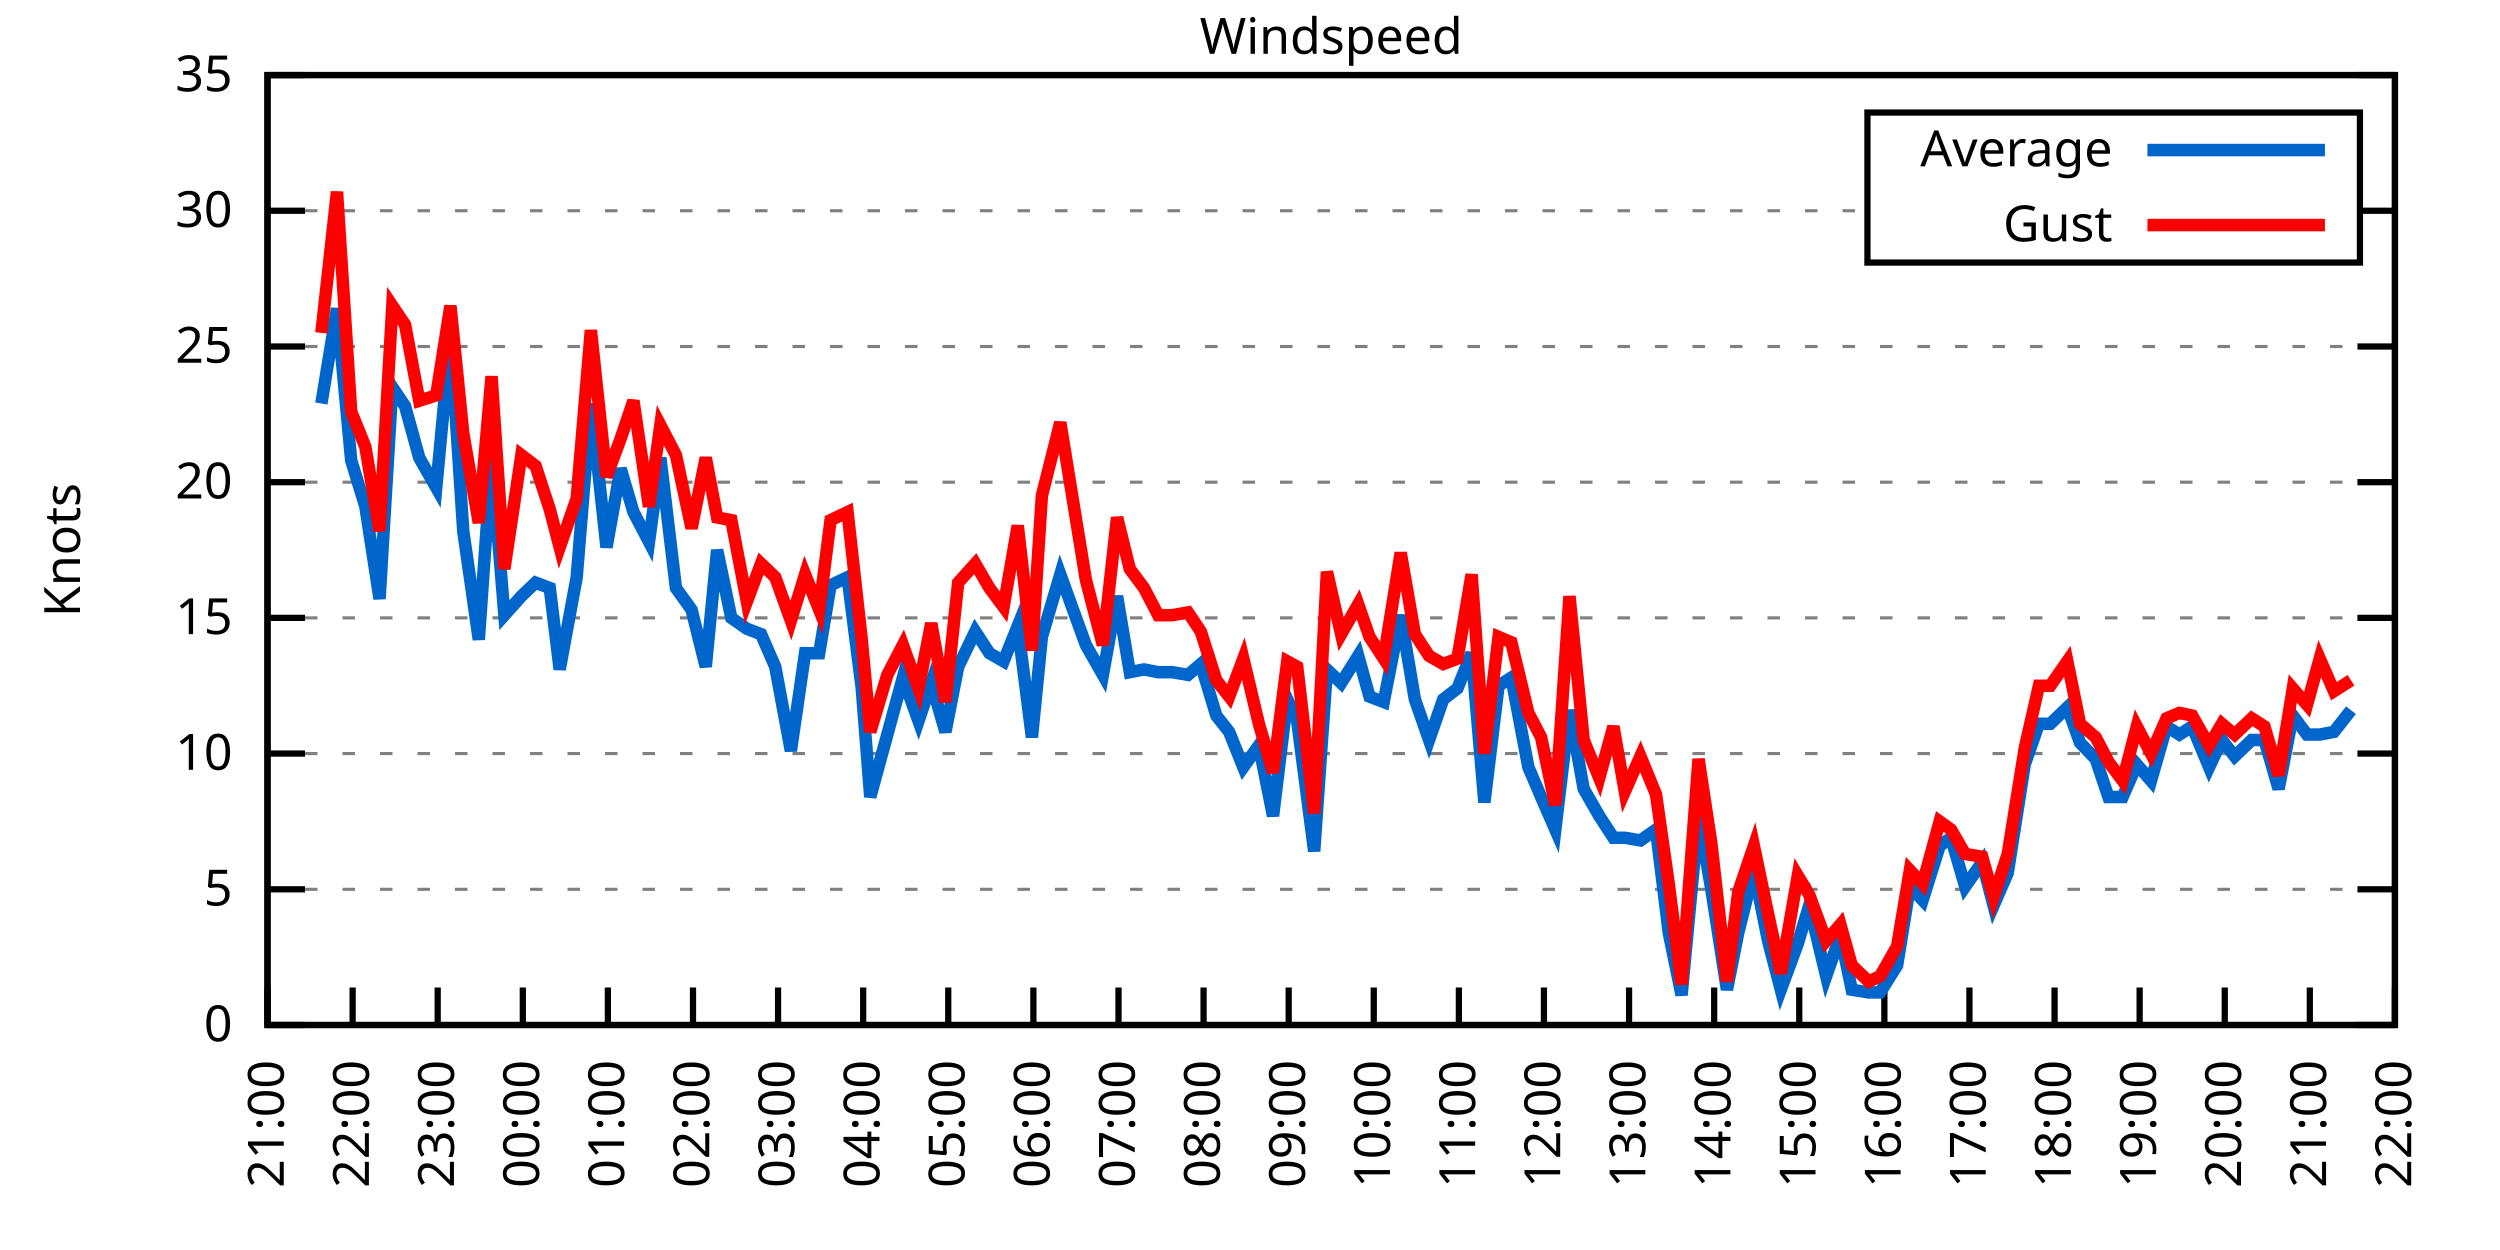
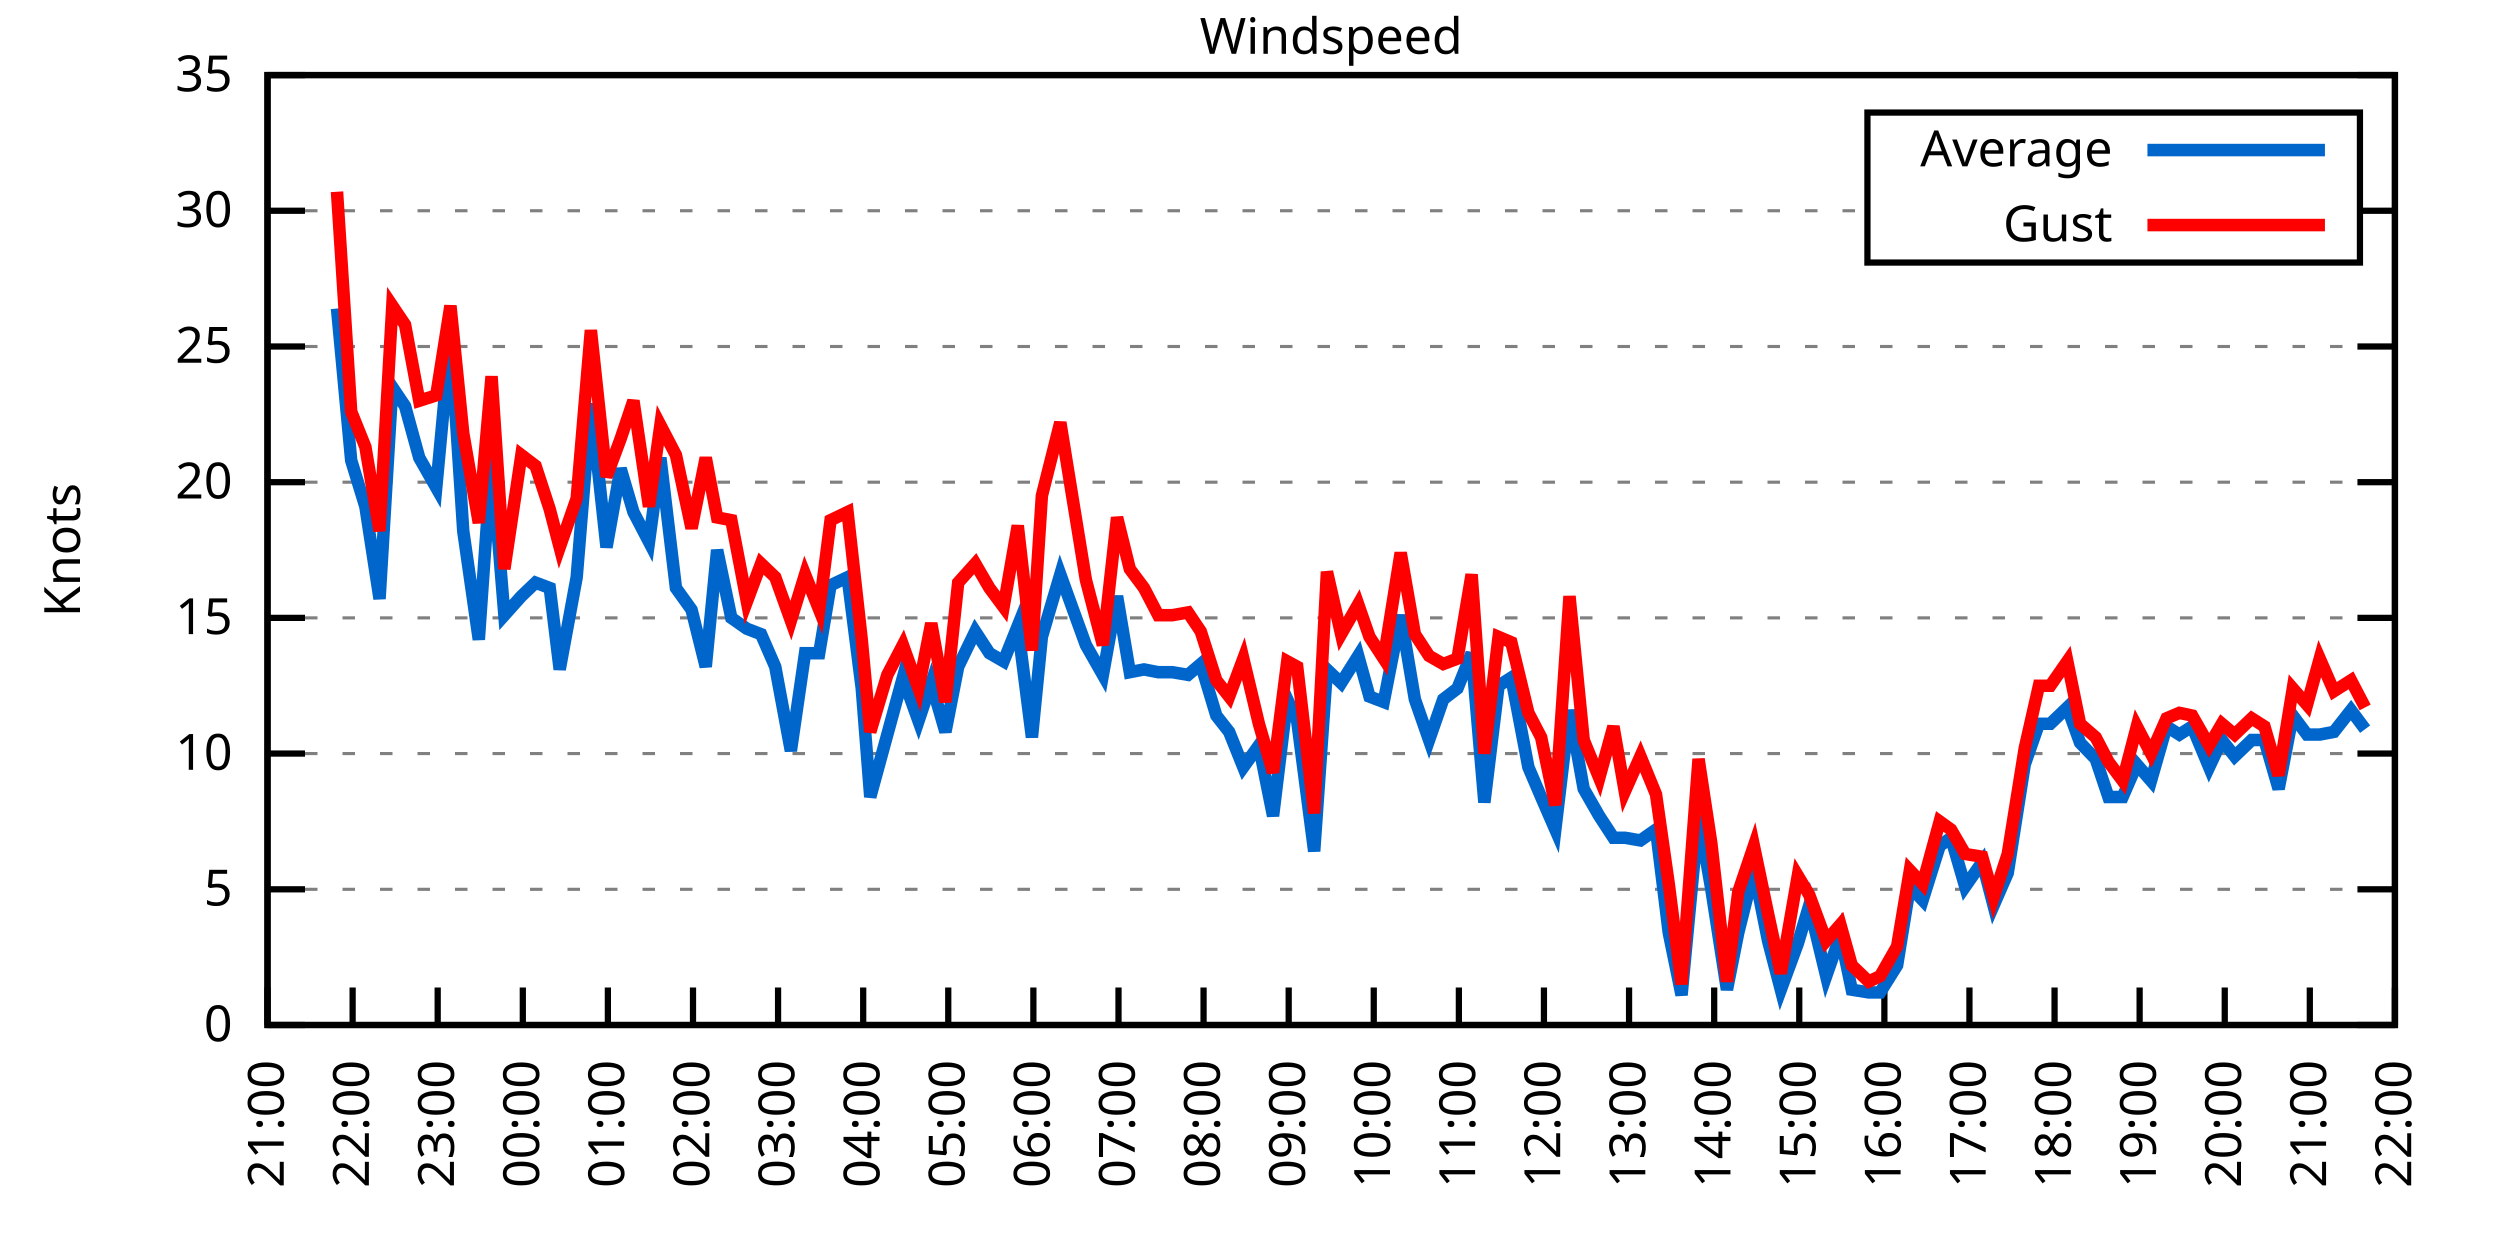
<svg xmlns="http://www.w3.org/2000/svg" xmlns:xlink="http://www.w3.org/1999/xlink" width="400" height="200" viewBox="0 0 400 200">
  <g id="gnuplot_canvas">
    <rect x="0" y="0" width="400" height="200" fill="none" />
    <defs>
      <circle id="gpDot" r="0.5" stroke-width="0.5" stroke="currentColor" />
      <path id="gpPt0" stroke-width="0.333" stroke="currentColor" d="M-1,0 h2 M0,-1 v2" />
      <path id="gpPt1" stroke-width="0.333" stroke="currentColor" d="M-1,-1 L1,1 M1,-1 L-1,1" />
      <path id="gpPt2" stroke-width="0.333" stroke="currentColor" d="M-1,0 L1,0 M0,-1 L0,1 M-1,-1 L1,1 M-1,1 L1,-1" />
      <rect id="gpPt3" stroke-width="0.333" stroke="currentColor" x="-1" y="-1" width="2" height="2" />
      <rect id="gpPt4" stroke-width="0.333" stroke="currentColor" fill="currentColor" x="-1" y="-1" width="2" height="2" />
      <circle id="gpPt5" stroke-width="0.333" stroke="currentColor" cx="0" cy="0" r="1" />
      <use xlink:href="#gpPt5" id="gpPt6" fill="currentColor" stroke="none" />
      <path id="gpPt7" stroke-width="0.333" stroke="currentColor" d="M0,-1.33 L-1.33,0.67 L1.33,0.67 z" />
      <use xlink:href="#gpPt7" id="gpPt8" fill="currentColor" stroke="none" />
      <use xlink:href="#gpPt7" id="gpPt9" stroke="currentColor" transform="rotate(180)" />
      <use xlink:href="#gpPt9" id="gpPt10" fill="currentColor" stroke="none" />
      <use xlink:href="#gpPt3" id="gpPt11" stroke="currentColor" transform="rotate(45)" />
      <use xlink:href="#gpPt11" id="gpPt12" fill="currentColor" stroke="none" />
      <path id="gpPt13" stroke-width="0.333" stroke="currentColor" d="M0,1.330 L1.265,0.411 L0.782,-1.067 L-0.782,-1.076 L-1.265,0.411 z" />
      <use xlink:href="#gpPt13" id="gpPt14" fill="currentColor" stroke="none" />
      <filter id="textbox" filterUnits="objectBoundingBox" x="0" y="0" height="1" width="1">
        <feFlood flood-color="white" flood-opacity="1" result="bgnd" />
        <feComposite in="SourceGraphic" in2="bgnd" operator="atop" />
      </filter>
      <filter id="greybox" filterUnits="objectBoundingBox" x="0" y="0" height="1" width="1">
        <feFlood flood-color="lightgrey" flood-opacity="1" result="grey" />
        <feComposite in="SourceGraphic" in2="grey" operator="atop" />
      </filter>
    </defs>
    <g fill="none" color="white" stroke="currentColor" stroke-width="1.00" stroke-linecap="butt" stroke-linejoin="miter">
</g>
    <g fill="none" color="black" stroke="currentColor" stroke-width="1.00" stroke-linecap="butt" stroke-linejoin="miter">
      <g stroke="none" shape-rendering="crispEdges">
        <polygon fill="rgb(255, 255, 255)" points="42.80,164.00 383.18,164.00 383.18,12.02 42.80,12.02 " />
      </g>
    </g>
    <g fill="none" color="black" stroke="currentColor" stroke-width="1.00" stroke-linecap="butt" stroke-linejoin="miter">
</g>
    <g fill="none" color="black" stroke="black" stroke-width="0.50" stroke-linecap="butt" stroke-linejoin="miter">
</g>
    <g fill="none" color="gray" stroke="currentColor" stroke-width="0.50" stroke-linecap="butt" stroke-linejoin="miter">
      <path stroke="gray" stroke-dasharray="2,4" class="gridline" d="M42.80,164.00 L383.19,164.00  " />
    </g>
    <g fill="none" color="gray" stroke="gray" stroke-width="1.00" stroke-linecap="butt" stroke-linejoin="miter">
</g>
    <g fill="none" color="black" stroke="currentColor" stroke-width="1.00" stroke-linecap="butt" stroke-linejoin="miter">
      <path stroke="black" d="M42.80,164.00 L48.80,164.00 M383.19,164.00 L377.19,164.00  " />
      <g transform="translate(37.20,166.60)" stroke="none" fill="black" font-family="Sans" font-size="8.00" text-anchor="end">
        <text>
          <tspan font-family="Sans"> 0</tspan>
        </text>
      </g>
    </g>
    <g fill="none" color="black" stroke="currentColor" stroke-width="1.00" stroke-linecap="butt" stroke-linejoin="miter">
</g>
    <g fill="none" color="black" stroke="black" stroke-width="0.50" stroke-linecap="butt" stroke-linejoin="miter">
</g>
    <g fill="none" color="gray" stroke="currentColor" stroke-width="0.50" stroke-linecap="butt" stroke-linejoin="miter">
      <path stroke="gray" stroke-dasharray="2,4" class="gridline" d="M42.80,142.29 L383.19,142.29  " />
    </g>
    <g fill="none" color="gray" stroke="gray" stroke-width="1.00" stroke-linecap="butt" stroke-linejoin="miter">
</g>
    <g fill="none" color="black" stroke="currentColor" stroke-width="1.00" stroke-linecap="butt" stroke-linejoin="miter">
      <path stroke="black" d="M42.80,142.29 L48.80,142.29 M383.19,142.29 L377.19,142.29  " />
      <g transform="translate(37.20,144.89)" stroke="none" fill="black" font-family="Sans" font-size="8.00" text-anchor="end">
        <text>
          <tspan font-family="Sans"> 5</tspan>
        </text>
      </g>
    </g>
    <g fill="none" color="black" stroke="currentColor" stroke-width="1.00" stroke-linecap="butt" stroke-linejoin="miter">
</g>
    <g fill="none" color="black" stroke="black" stroke-width="0.50" stroke-linecap="butt" stroke-linejoin="miter">
</g>
    <g fill="none" color="gray" stroke="currentColor" stroke-width="0.50" stroke-linecap="butt" stroke-linejoin="miter">
      <path stroke="gray" stroke-dasharray="2,4" class="gridline" d="M42.80,120.57 L383.19,120.57  " />
    </g>
    <g fill="none" color="gray" stroke="gray" stroke-width="1.00" stroke-linecap="butt" stroke-linejoin="miter">
</g>
    <g fill="none" color="black" stroke="currentColor" stroke-width="1.00" stroke-linecap="butt" stroke-linejoin="miter">
      <path stroke="black" d="M42.80,120.57 L48.80,120.57 M383.19,120.57 L377.19,120.57  " />
      <g transform="translate(37.20,123.17)" stroke="none" fill="black" font-family="Sans" font-size="8.00" text-anchor="end">
        <text>
          <tspan font-family="Sans"> 10</tspan>
        </text>
      </g>
    </g>
    <g fill="none" color="black" stroke="currentColor" stroke-width="1.00" stroke-linecap="butt" stroke-linejoin="miter">
</g>
    <g fill="none" color="black" stroke="black" stroke-width="0.50" stroke-linecap="butt" stroke-linejoin="miter">
</g>
    <g fill="none" color="gray" stroke="currentColor" stroke-width="0.50" stroke-linecap="butt" stroke-linejoin="miter">
      <path stroke="gray" stroke-dasharray="2,4" class="gridline" d="M42.80,98.86 L383.19,98.86  " />
    </g>
    <g fill="none" color="gray" stroke="gray" stroke-width="1.00" stroke-linecap="butt" stroke-linejoin="miter">
</g>
    <g fill="none" color="black" stroke="currentColor" stroke-width="1.00" stroke-linecap="butt" stroke-linejoin="miter">
      <path stroke="black" d="M42.80,98.86 L48.80,98.86 M383.19,98.86 L377.19,98.86  " />
      <g transform="translate(37.20,101.46)" stroke="none" fill="black" font-family="Sans" font-size="8.00" text-anchor="end">
        <text>
          <tspan font-family="Sans"> 15</tspan>
        </text>
      </g>
    </g>
    <g fill="none" color="black" stroke="currentColor" stroke-width="1.00" stroke-linecap="butt" stroke-linejoin="miter">
</g>
    <g fill="none" color="black" stroke="black" stroke-width="0.50" stroke-linecap="butt" stroke-linejoin="miter">
</g>
    <g fill="none" color="gray" stroke="currentColor" stroke-width="0.50" stroke-linecap="butt" stroke-linejoin="miter">
      <path stroke="gray" stroke-dasharray="2,4" class="gridline" d="M42.80,77.15 L383.19,77.15  " />
    </g>
    <g fill="none" color="gray" stroke="gray" stroke-width="1.00" stroke-linecap="butt" stroke-linejoin="miter">
</g>
    <g fill="none" color="black" stroke="currentColor" stroke-width="1.00" stroke-linecap="butt" stroke-linejoin="miter">
      <path stroke="black" d="M42.80,77.15 L48.80,77.15 M383.19,77.15 L377.19,77.15  " />
      <g transform="translate(37.20,79.75)" stroke="none" fill="black" font-family="Sans" font-size="8.00" text-anchor="end">
        <text>
          <tspan font-family="Sans"> 20</tspan>
        </text>
      </g>
    </g>
    <g fill="none" color="black" stroke="currentColor" stroke-width="1.00" stroke-linecap="butt" stroke-linejoin="miter">
</g>
    <g fill="none" color="black" stroke="black" stroke-width="0.50" stroke-linecap="butt" stroke-linejoin="miter">
</g>
    <g fill="none" color="gray" stroke="currentColor" stroke-width="0.50" stroke-linecap="butt" stroke-linejoin="miter">
      <path stroke="gray" stroke-dasharray="2,4" class="gridline" d="M42.80,55.44 L383.19,55.44  " />
    </g>
    <g fill="none" color="gray" stroke="gray" stroke-width="1.00" stroke-linecap="butt" stroke-linejoin="miter">
</g>
    <g fill="none" color="black" stroke="currentColor" stroke-width="1.00" stroke-linecap="butt" stroke-linejoin="miter">
      <path stroke="black" d="M42.80,55.44 L48.80,55.44 M383.19,55.44 L377.19,55.44  " />
      <g transform="translate(37.20,58.04)" stroke="none" fill="black" font-family="Sans" font-size="8.00" text-anchor="end">
        <text>
          <tspan font-family="Sans"> 25</tspan>
        </text>
      </g>
    </g>
    <g fill="none" color="black" stroke="currentColor" stroke-width="1.00" stroke-linecap="butt" stroke-linejoin="miter">
</g>
    <g fill="none" color="black" stroke="black" stroke-width="0.50" stroke-linecap="butt" stroke-linejoin="miter">
</g>
    <g fill="none" color="gray" stroke="currentColor" stroke-width="0.50" stroke-linecap="butt" stroke-linejoin="miter">
      <path stroke="gray" stroke-dasharray="2,4" class="gridline" d="M42.80,33.72 L298.79,33.72 M377.59,33.72 L383.19,33.72  " />
    </g>
    <g fill="none" color="gray" stroke="gray" stroke-width="1.00" stroke-linecap="butt" stroke-linejoin="miter">
</g>
    <g fill="none" color="black" stroke="currentColor" stroke-width="1.00" stroke-linecap="butt" stroke-linejoin="miter">
      <path stroke="black" d="M42.80,33.72 L48.80,33.72 M383.19,33.72 L377.19,33.72  " />
      <g transform="translate(37.20,36.32)" stroke="none" fill="black" font-family="Sans" font-size="8.00" text-anchor="end">
        <text>
          <tspan font-family="Sans"> 30</tspan>
        </text>
      </g>
    </g>
    <g fill="none" color="black" stroke="currentColor" stroke-width="1.00" stroke-linecap="butt" stroke-linejoin="miter">
</g>
    <g fill="none" color="black" stroke="black" stroke-width="0.50" stroke-linecap="butt" stroke-linejoin="miter">
</g>
    <g fill="none" color="gray" stroke="currentColor" stroke-width="0.50" stroke-linecap="butt" stroke-linejoin="miter">
      <path stroke="gray" stroke-dasharray="2,4" class="gridline" d="M42.80,12.01 L383.19,12.01  " />
    </g>
    <g fill="none" color="gray" stroke="gray" stroke-width="1.00" stroke-linecap="butt" stroke-linejoin="miter">
</g>
    <g fill="none" color="black" stroke="currentColor" stroke-width="1.00" stroke-linecap="butt" stroke-linejoin="miter">
      <path stroke="black" d="M42.80,12.01 L48.80,12.01 M383.19,12.01 L377.19,12.01  " />
      <g transform="translate(37.20,14.61)" stroke="none" fill="black" font-family="Sans" font-size="8.00" text-anchor="end">
        <text>
          <tspan font-family="Sans"> 35</tspan>
        </text>
      </g>
    </g>
    <g fill="none" color="black" stroke="currentColor" stroke-width="1.00" stroke-linecap="butt" stroke-linejoin="miter">
      <path stroke="black" d="M42.80,164.00 L42.80,158.00  " />
      <g transform="translate(45.40,169.60) rotate(270.00)" stroke="none" fill="black" font-family="Sans" font-size="8.00" text-anchor="end">
        <text>
          <tspan font-family="Sans">21:00</tspan>
        </text>
      </g>
    </g>
    <g fill="none" color="black" stroke="currentColor" stroke-width="1.00" stroke-linecap="butt" stroke-linejoin="miter">
      <path stroke="black" d="M56.42,164.00 L56.42,158.00  " />
      <g transform="translate(59.02,169.60) rotate(270.00)" stroke="none" fill="black" font-family="Sans" font-size="8.00" text-anchor="end">
        <text>
          <tspan font-family="Sans">22:00</tspan>
        </text>
      </g>
    </g>
    <g fill="none" color="black" stroke="currentColor" stroke-width="1.00" stroke-linecap="butt" stroke-linejoin="miter">
      <path stroke="black" d="M70.03,164.00 L70.03,158.00  " />
      <g transform="translate(72.63,169.60) rotate(270.00)" stroke="none" fill="black" font-family="Sans" font-size="8.00" text-anchor="end">
        <text>
          <tspan font-family="Sans">23:00</tspan>
        </text>
      </g>
    </g>
    <g fill="none" color="black" stroke="currentColor" stroke-width="1.00" stroke-linecap="butt" stroke-linejoin="miter">
      <path stroke="black" d="M83.65,164.00 L83.65,158.00  " />
      <g transform="translate(86.25,169.60) rotate(270.00)" stroke="none" fill="black" font-family="Sans" font-size="8.00" text-anchor="end">
        <text>
          <tspan font-family="Sans">00:00</tspan>
        </text>
      </g>
    </g>
    <g fill="none" color="black" stroke="currentColor" stroke-width="1.00" stroke-linecap="butt" stroke-linejoin="miter">
      <path stroke="black" d="M97.26,164.00 L97.26,158.00  " />
      <g transform="translate(99.86,169.60) rotate(270.00)" stroke="none" fill="black" font-family="Sans" font-size="8.00" text-anchor="end">
        <text>
          <tspan font-family="Sans">01:00</tspan>
        </text>
      </g>
    </g>
    <g fill="none" color="black" stroke="currentColor" stroke-width="1.00" stroke-linecap="butt" stroke-linejoin="miter">
      <path stroke="black" d="M110.88,164.00 L110.88,158.00  " />
      <g transform="translate(113.48,169.60) rotate(270.00)" stroke="none" fill="black" font-family="Sans" font-size="8.00" text-anchor="end">
        <text>
          <tspan font-family="Sans">02:00</tspan>
        </text>
      </g>
    </g>
    <g fill="none" color="black" stroke="currentColor" stroke-width="1.00" stroke-linecap="butt" stroke-linejoin="miter">
      <path stroke="black" d="M124.49,164.00 L124.49,158.00  " />
      <g transform="translate(127.09,169.60) rotate(270.00)" stroke="none" fill="black" font-family="Sans" font-size="8.00" text-anchor="end">
        <text>
          <tspan font-family="Sans">03:00</tspan>
        </text>
      </g>
    </g>
    <g fill="none" color="black" stroke="currentColor" stroke-width="1.00" stroke-linecap="butt" stroke-linejoin="miter">
      <path stroke="black" d="M138.11,164.00 L138.11,158.00  " />
      <g transform="translate(140.71,169.60) rotate(270.00)" stroke="none" fill="black" font-family="Sans" font-size="8.00" text-anchor="end">
        <text>
          <tspan font-family="Sans">04:00</tspan>
        </text>
      </g>
    </g>
    <g fill="none" color="black" stroke="currentColor" stroke-width="1.00" stroke-linecap="butt" stroke-linejoin="miter">
      <path stroke="black" d="M151.72,164.00 L151.72,158.00  " />
      <g transform="translate(154.32,169.60) rotate(270.00)" stroke="none" fill="black" font-family="Sans" font-size="8.00" text-anchor="end">
        <text>
          <tspan font-family="Sans">05:00</tspan>
        </text>
      </g>
    </g>
    <g fill="none" color="black" stroke="currentColor" stroke-width="1.00" stroke-linecap="butt" stroke-linejoin="miter">
      <path stroke="black" d="M165.34,164.00 L165.34,158.00  " />
      <g transform="translate(167.94,169.60) rotate(270.00)" stroke="none" fill="black" font-family="Sans" font-size="8.00" text-anchor="end">
        <text>
          <tspan font-family="Sans">06:00</tspan>
        </text>
      </g>
    </g>
    <g fill="none" color="black" stroke="currentColor" stroke-width="1.00" stroke-linecap="butt" stroke-linejoin="miter">
      <path stroke="black" d="M178.96,164.00 L178.96,158.00  " />
      <g transform="translate(181.56,169.60) rotate(270.00)" stroke="none" fill="black" font-family="Sans" font-size="8.00" text-anchor="end">
        <text>
          <tspan font-family="Sans">07:00</tspan>
        </text>
      </g>
    </g>
    <g fill="none" color="black" stroke="currentColor" stroke-width="1.00" stroke-linecap="butt" stroke-linejoin="miter">
      <path stroke="black" d="M192.57,164.00 L192.57,158.00  " />
      <g transform="translate(195.17,169.60) rotate(270.00)" stroke="none" fill="black" font-family="Sans" font-size="8.00" text-anchor="end">
        <text>
          <tspan font-family="Sans">08:00</tspan>
        </text>
      </g>
    </g>
    <g fill="none" color="black" stroke="currentColor" stroke-width="1.00" stroke-linecap="butt" stroke-linejoin="miter">
      <path stroke="black" d="M206.19,164.00 L206.19,158.00  " />
      <g transform="translate(208.79,169.60) rotate(270.00)" stroke="none" fill="black" font-family="Sans" font-size="8.00" text-anchor="end">
        <text>
          <tspan font-family="Sans">09:00</tspan>
        </text>
      </g>
    </g>
    <g fill="none" color="black" stroke="currentColor" stroke-width="1.00" stroke-linecap="butt" stroke-linejoin="miter">
      <path stroke="black" d="M219.80,164.00 L219.80,158.00  " />
      <g transform="translate(222.40,169.60) rotate(270.00)" stroke="none" fill="black" font-family="Sans" font-size="8.00" text-anchor="end">
        <text>
          <tspan font-family="Sans">10:00</tspan>
        </text>
      </g>
    </g>
    <g fill="none" color="black" stroke="currentColor" stroke-width="1.00" stroke-linecap="butt" stroke-linejoin="miter">
      <path stroke="black" d="M233.42,164.00 L233.42,158.00  " />
      <g transform="translate(236.02,169.60) rotate(270.00)" stroke="none" fill="black" font-family="Sans" font-size="8.00" text-anchor="end">
        <text>
          <tspan font-family="Sans">11:00</tspan>
        </text>
      </g>
    </g>
    <g fill="none" color="black" stroke="currentColor" stroke-width="1.00" stroke-linecap="butt" stroke-linejoin="miter">
      <path stroke="black" d="M247.03,164.00 L247.03,158.00  " />
      <g transform="translate(249.63,169.60) rotate(270.00)" stroke="none" fill="black" font-family="Sans" font-size="8.00" text-anchor="end">
        <text>
          <tspan font-family="Sans">12:00</tspan>
        </text>
      </g>
    </g>
    <g fill="none" color="black" stroke="currentColor" stroke-width="1.00" stroke-linecap="butt" stroke-linejoin="miter">
      <path stroke="black" d="M260.65,164.00 L260.65,158.00  " />
      <g transform="translate(263.25,169.60) rotate(270.00)" stroke="none" fill="black" font-family="Sans" font-size="8.00" text-anchor="end">
        <text>
          <tspan font-family="Sans">13:00</tspan>
        </text>
      </g>
    </g>
    <g fill="none" color="black" stroke="currentColor" stroke-width="1.00" stroke-linecap="butt" stroke-linejoin="miter">
      <path stroke="black" d="M274.27,164.00 L274.27,158.00  " />
      <g transform="translate(276.87,169.60) rotate(270.00)" stroke="none" fill="black" font-family="Sans" font-size="8.00" text-anchor="end">
        <text>
          <tspan font-family="Sans">14:00</tspan>
        </text>
      </g>
    </g>
    <g fill="none" color="black" stroke="currentColor" stroke-width="1.00" stroke-linecap="butt" stroke-linejoin="miter">
      <path stroke="black" d="M287.88,164.00 L287.88,158.00  " />
      <g transform="translate(290.48,169.60) rotate(270.00)" stroke="none" fill="black" font-family="Sans" font-size="8.00" text-anchor="end">
        <text>
          <tspan font-family="Sans">15:00</tspan>
        </text>
      </g>
    </g>
    <g fill="none" color="black" stroke="currentColor" stroke-width="1.00" stroke-linecap="butt" stroke-linejoin="miter">
      <path stroke="black" d="M301.50,164.00 L301.50,158.00  " />
      <g transform="translate(304.10,169.60) rotate(270.00)" stroke="none" fill="black" font-family="Sans" font-size="8.00" text-anchor="end">
        <text>
          <tspan font-family="Sans">16:00</tspan>
        </text>
      </g>
    </g>
    <g fill="none" color="black" stroke="currentColor" stroke-width="1.00" stroke-linecap="butt" stroke-linejoin="miter">
      <path stroke="black" d="M315.11,164.00 L315.11,158.00  " />
      <g transform="translate(317.71,169.60) rotate(270.00)" stroke="none" fill="black" font-family="Sans" font-size="8.00" text-anchor="end">
        <text>
          <tspan font-family="Sans">17:00</tspan>
        </text>
      </g>
    </g>
    <g fill="none" color="black" stroke="currentColor" stroke-width="1.00" stroke-linecap="butt" stroke-linejoin="miter">
      <path stroke="black" d="M328.73,164.00 L328.73,158.00  " />
      <g transform="translate(331.33,169.60) rotate(270.00)" stroke="none" fill="black" font-family="Sans" font-size="8.00" text-anchor="end">
        <text>
          <tspan font-family="Sans">18:00</tspan>
        </text>
      </g>
    </g>
    <g fill="none" color="black" stroke="currentColor" stroke-width="1.00" stroke-linecap="butt" stroke-linejoin="miter">
      <path stroke="black" d="M342.34,164.00 L342.34,158.00  " />
      <g transform="translate(344.94,169.60) rotate(270.00)" stroke="none" fill="black" font-family="Sans" font-size="8.00" text-anchor="end">
        <text>
          <tspan font-family="Sans">19:00</tspan>
        </text>
      </g>
    </g>
    <g fill="none" color="black" stroke="currentColor" stroke-width="1.00" stroke-linecap="butt" stroke-linejoin="miter">
      <path stroke="black" d="M355.96,164.00 L355.96,158.00  " />
      <g transform="translate(358.56,169.60) rotate(270.00)" stroke="none" fill="black" font-family="Sans" font-size="8.00" text-anchor="end">
        <text>
          <tspan font-family="Sans">20:00</tspan>
        </text>
      </g>
    </g>
    <g fill="none" color="black" stroke="currentColor" stroke-width="1.00" stroke-linecap="butt" stroke-linejoin="miter">
      <path stroke="black" d="M369.57,164.00 L369.57,158.00  " />
      <g transform="translate(372.17,169.60) rotate(270.00)" stroke="none" fill="black" font-family="Sans" font-size="8.00" text-anchor="end">
        <text>
          <tspan font-family="Sans">21:00</tspan>
        </text>
      </g>
    </g>
    <g fill="none" color="black" stroke="currentColor" stroke-width="1.00" stroke-linecap="butt" stroke-linejoin="miter">
      <path stroke="black" d="M383.19,164.00 L383.19,158.00  " />
      <g transform="translate(385.79,169.60) rotate(270.00)" stroke="none" fill="black" font-family="Sans" font-size="8.00" text-anchor="end">
        <text>
          <tspan font-family="Sans">22:00</tspan>
        </text>
      </g>
    </g>
    <g fill="none" color="black" stroke="currentColor" stroke-width="1.00" stroke-linecap="butt" stroke-linejoin="miter">
</g>
    <g fill="none" color="black" stroke="currentColor" stroke-width="1.00" stroke-linecap="butt" stroke-linejoin="miter">
      <path stroke="black" d="M42.80,12.01 L42.80,164.00 L383.19,164.00 L383.19,12.01 L42.80,12.01 Z  " />
    </g>
    <g fill="none" color="black" stroke="currentColor" stroke-width="1.00" stroke-linecap="butt" stroke-linejoin="miter">
</g>
    <g fill="none" color="black" stroke="currentColor" stroke-width="1.00" stroke-linecap="butt" stroke-linejoin="miter">
      <path stroke="black" d="M298.79,42.01 L298.79,18.01 L377.59,18.01 L377.59,42.01 L298.79,42.01 Z  " />
    </g>
    <g id="Windspeed_plot_1">
      <g fill="none" color="white" stroke="black" stroke-width="2.00" stroke-linecap="butt" stroke-linejoin="miter">
</g>
      <g fill="none" color="black" stroke="currentColor" stroke-width="2.00" stroke-linecap="butt" stroke-linejoin="miter">
        <g transform="translate(337.99,26.61)" stroke="none" fill="black" font-family="Sans" font-size="8.00" text-anchor="end">
          <text>
            <tspan font-family="Sans">Average</tspan>
          </text>
        </g>
      </g>
      <g fill="none" color="black" stroke="currentColor" stroke-width="2.00" stroke-linecap="butt" stroke-linejoin="miter">
-         <path stroke="rgb(  0, 102, 204)" d="M343.59,24.01 L371.99,24.01 M51.42,64.56 L53.92,49.36 L56.19,73.67 L58.46,81.06 L60.73,95.82 L62.77,61.95   L64.81,64.99 L67.08,73.24 L69.80,78.02 L72.07,53.70 L74.12,84.97 L76.61,102.34 L78.65,73.24 L80.70,98.43   L83.42,95.39 L85.69,93.22 L87.96,94.08 L89.55,107.11 L92.27,92.35 L94.54,64.56 L97.04,87.57 L99.30,74.98   L101.35,81.93 L103.84,86.70 L105.66,73.24 L108.15,94.08 L110.65,97.56 L112.92,106.68 L114.74,88.00 L117.01,98.86   L119.50,100.60 L121.77,101.47 L124.04,106.68 L126.54,120.14 L128.81,104.51 L131.07,104.51 L132.89,93.65 L135.61,92.35   L137.88,110.15 L139.24,127.52 L141.97,117.53 L144.46,108.42 L146.96,115.36 L149.00,109.28 L151.27,117.10 L153.31,106.68   L156.04,101.03 L158.31,104.51 L160.57,105.81 L162.84,100.16 L165.11,117.97 L166.70,101.90 L169.65,91.91 L171.69,97.56   L173.74,103.20 L176.46,107.98 L178.73,95.39 L180.77,107.55 L183.04,107.11 L185.31,107.55 L187.58,107.55 L190.08,107.98   L192.12,106.24 L194.61,114.49 L196.66,117.10 L198.93,122.75 L201.42,119.27 L203.69,130.56 L205.96,111.89 L207.55,115.36   L210.27,136.21 L212.31,107.11 L214.58,109.28 L217.31,104.94 L219.12,111.45 L221.39,112.32 L224.11,98.43 L226.38,111.89   L228.65,118.40 L230.92,111.89 L233.19,110.15 L235.46,104.51 L237.50,128.39 L239.77,109.72 L241.81,108.42 L244.54,122.75   L246.58,127.52 L248.85,132.73 L251.12,113.63 L253.39,126.22 L255.88,130.56 L258.15,134.04 L259.97,134.04 L262.47,134.47   L264.96,132.73 L267.00,149.24 L269.05,159.22 L271.77,130.56 L273.81,142.29 L276.31,158.35 L278.12,149.24 L280.62,139.25   L282.89,150.54 L284.93,158.35 L287.65,150.97 L289.47,144.89 L292.19,156.18 L294.46,149.67 L296.28,158.35 L299.00,158.79   L300.82,158.79 L303.54,154.45 L305.58,141.85 L307.62,144.02 L310.35,135.34 L312.16,134.04 L314.43,141.85 L317.15,137.94   L318.97,144.89 L321.24,139.68 L323.96,122.31 L326.23,115.80 L328.05,115.80 L330.77,113.19 L332.81,118.84 L335.31,121.44   L337.35,127.52 L339.62,127.52 L341.89,122.31 L344.16,124.92 L346.65,116.23 L348.70,117.53 L350.74,116.23 L353.46,122.75   L355.50,118.40 L357.55,121.01 L360.27,118.40 L362.31,118.40 L364.58,126.22 L366.85,114.49 L369.12,117.53 L371.16,117.53   L373.43,117.10 L376.16,113.63  " />
+         <path stroke="rgb(  0, 102, 204)" d="M343.59,24.01 L371.99,24.01 M53.92,49.36 L56.19,73.67 L58.46,81.06 L60.73,95.82 L62.77,61.95 L64.81,64.99   L67.08,73.24 L69.80,78.02 L72.07,53.70 L74.12,84.97 L76.61,102.34 L78.65,73.24 L80.70,98.43 L83.42,95.39   L85.69,93.22 L87.96,94.08 L89.55,107.11 L92.27,92.35 L94.54,64.56 L97.04,87.57 L99.30,74.98 L101.35,81.93   L103.84,86.70 L105.66,73.24 L108.15,94.08 L110.65,97.56 L112.92,106.68 L114.74,88.00 L117.01,98.86 L119.50,100.60   L121.77,101.47 L124.04,106.68 L126.54,120.14 L128.81,104.51 L131.07,104.51 L132.89,93.65 L135.61,92.35 L137.88,110.15   L139.24,127.52 L141.97,117.53 L144.46,108.42 L146.96,115.36 L149.00,109.28 L151.27,117.10 L153.31,106.68 L156.04,101.03   L158.31,104.51 L160.57,105.81 L162.84,100.16 L165.11,117.97 L166.70,101.90 L169.65,91.91 L171.69,97.56 L173.74,103.20   L176.46,107.98 L178.73,95.39 L180.77,107.55 L183.04,107.11 L185.31,107.55 L187.58,107.55 L190.08,107.98 L192.12,106.24   L194.61,114.49 L196.66,117.10 L198.93,122.75 L201.42,119.27 L203.69,130.56 L205.96,111.89 L207.55,115.36 L210.27,136.21   L212.31,107.11 L214.58,109.28 L217.31,104.94 L219.12,111.45 L221.39,112.32 L224.11,98.43 L226.38,111.89 L228.65,118.40   L230.92,111.89 L233.19,110.15 L235.46,104.51 L237.50,128.39 L239.77,109.72 L241.81,108.42 L244.54,122.75 L246.58,127.52   L248.85,132.73 L251.12,113.63 L253.39,126.22 L255.88,130.56 L258.15,134.04 L259.97,134.04 L262.47,134.47 L264.96,132.73   L267.00,149.24 L269.05,159.22 L271.77,130.56 L273.81,142.29 L276.31,158.35 L278.12,149.24 L280.62,139.25 L282.89,150.54   L284.93,158.35 L287.65,150.97 L289.47,144.89 L292.19,156.18 L294.46,149.67 L296.28,158.35 L299.00,158.79 L300.82,158.79   L303.54,154.45 L305.58,141.85 L307.62,144.02 L310.35,135.34 L312.16,134.04 L314.43,141.85 L317.15,137.94 L318.97,144.89   L321.24,139.68 L323.96,122.31 L326.23,115.80 L328.05,115.80 L330.77,113.19 L332.81,118.84 L335.31,121.44 L337.35,127.52   L339.62,127.52 L341.89,122.31 L344.16,124.92 L346.65,116.23 L348.70,117.53 L350.74,116.23 L353.46,122.75 L355.50,118.40   L357.55,121.01 L360.27,118.40 L362.31,118.40 L364.58,126.22 L366.85,114.49 L369.12,117.53 L371.16,117.53 L373.43,117.10   L376.16,113.63 L378.42,116.67  " />
      </g>
    </g>
    <g id="Windspeed_plot_2">
      <g fill="none" color="black" stroke="currentColor" stroke-width="2.00" stroke-linecap="butt" stroke-linejoin="miter">
        <g transform="translate(337.99,38.61)" stroke="none" fill="black" font-family="Sans" font-size="8.00" text-anchor="end">
          <text>
            <tspan font-family="Sans">Gust</tspan>
          </text>
        </g>
      </g>
      <g fill="none" color="black" stroke="currentColor" stroke-width="2.00" stroke-linecap="butt" stroke-linejoin="miter">
-         <path stroke="rgb(255,   0,   0)" d="M343.59,36.01 L371.99,36.01 M51.42,53.26 L53.92,30.68 L56.19,65.86 L58.46,71.50 L60.73,84.97 L62.77,48.92   L64.81,51.96 L67.08,64.12 L69.80,63.25 L72.07,48.92 L74.12,69.33 L76.61,83.66 L78.65,60.21 L80.70,91.04   L83.42,72.81 L85.69,74.54 L87.96,81.49 L89.55,87.57 L92.27,79.75 L94.54,52.83 L97.04,76.28 L99.30,70.20   L101.35,64.12 L103.84,81.06 L105.66,68.03 L108.15,72.81 L110.65,84.53 L112.92,73.24 L114.74,82.79 L117.01,83.23   L119.50,96.26 L121.77,90.18 L124.04,92.35 L126.54,99.30 L128.81,91.91 L131.07,97.56 L132.89,83.23 L135.61,81.93   L137.88,102.34 L139.24,117.10 L141.97,107.98 L144.46,103.20 L146.96,110.15 L149.00,99.73 L151.27,112.32 L153.31,93.22   L156.04,90.18 L158.31,94.08 L160.57,97.12 L162.84,84.10 L165.11,104.07 L166.70,79.32 L169.65,67.59 L171.69,80.19   L173.74,92.78 L176.46,103.20 L178.73,82.79 L180.77,91.04 L183.04,94.08 L185.31,98.43 L187.58,98.43 L190.08,97.99   L192.12,101.03 L194.61,108.85 L196.66,111.45 L198.93,105.38 L201.42,115.80 L203.69,123.61 L205.96,105.81 L207.55,106.68   L210.27,130.13 L212.31,91.48 L214.58,101.47 L217.31,96.69 L219.12,101.90 L221.39,105.38 L224.11,88.44 L226.38,101.47   L228.65,104.94 L230.92,106.24 L233.19,105.38 L235.46,91.91 L237.50,120.57 L239.77,101.90 L241.81,102.77 L244.54,114.06   L246.58,117.97 L248.85,128.83 L251.12,95.39 L253.39,118.40 L255.88,124.48 L258.15,116.23 L259.97,126.65 L262.47,121.01   L264.96,127.09 L267.00,141.42 L269.05,157.49 L271.77,121.44 L273.81,134.90 L276.31,157.05 L278.12,142.72 L280.62,135.34   L282.89,146.20 L284.93,155.75 L287.65,140.12 L289.47,143.16 L292.19,150.54 L294.46,147.93 L296.28,154.45 L299.00,157.05   L300.82,156.18 L303.54,151.41 L305.58,139.25 L307.62,141.42 L310.35,131.43 L312.16,132.73 L314.43,136.64 L317.15,137.08   L318.97,143.59 L321.24,136.64 L323.96,119.71 L326.23,109.72 L328.05,109.72 L330.77,105.81 L332.81,115.80 L335.31,117.97   L337.35,121.88 L339.62,124.92 L341.89,116.23 L344.16,120.57 L346.65,114.93 L348.70,114.06 L350.74,114.49 L353.46,119.27   L355.50,115.80 L357.55,117.53 L360.27,114.93 L362.31,116.23 L364.58,124.05 L366.85,110.15 L369.12,112.76 L371.16,105.38   L373.43,110.59 L376.16,108.85  " />
+         <path stroke="rgb(255,   0,   0)" d="M343.59,36.01 L371.99,36.01 M53.92,30.68 L56.19,65.86 L58.46,71.50 L60.73,84.97 L62.77,48.92 L64.81,51.96   L67.08,64.12 L69.80,63.25 L72.07,48.92 L74.12,69.33 L76.61,83.66 L78.65,60.21 L80.70,91.04 L83.42,72.81   L85.69,74.54 L87.96,81.49 L89.55,87.57 L92.27,79.75 L94.54,52.83 L97.04,76.28 L99.30,70.20 L101.35,64.12   L103.84,81.06 L105.66,68.03 L108.15,72.81 L110.65,84.53 L112.92,73.24 L114.74,82.79 L117.01,83.23 L119.50,96.26   L121.77,90.18 L124.04,92.35 L126.54,99.30 L128.81,91.91 L131.07,97.56 L132.89,83.23 L135.61,81.93 L137.88,102.34   L139.24,117.10 L141.97,107.98 L144.46,103.20 L146.96,110.15 L149.00,99.73 L151.27,112.32 L153.31,93.22 L156.04,90.18   L158.31,94.08 L160.57,97.12 L162.84,84.10 L165.11,104.07 L166.70,79.32 L169.65,67.59 L171.69,80.19 L173.74,92.78   L176.46,103.20 L178.73,82.79 L180.77,91.04 L183.04,94.08 L185.31,98.43 L187.58,98.43 L190.08,97.99 L192.12,101.03   L194.61,108.85 L196.66,111.45 L198.93,105.38 L201.42,115.80 L203.69,123.61 L205.96,105.81 L207.55,106.68 L210.27,130.13   L212.31,91.48 L214.58,101.47 L217.31,96.69 L219.12,101.90 L221.39,105.38 L224.11,88.44 L226.38,101.47 L228.65,104.94   L230.92,106.24 L233.19,105.38 L235.46,91.91 L237.50,120.57 L239.77,101.90 L241.81,102.77 L244.54,114.06 L246.58,117.97   L248.85,128.83 L251.12,95.39 L253.39,118.40 L255.88,124.48 L258.15,116.23 L259.97,126.65 L262.47,121.01 L264.96,127.09   L267.00,141.42 L269.05,157.49 L271.77,121.44 L273.81,134.90 L276.31,157.05 L278.12,142.72 L280.62,135.34 L282.89,146.20   L284.93,155.75 L287.65,140.12 L289.47,143.16 L292.19,150.54 L294.46,147.93 L296.28,154.45 L299.00,157.05 L300.82,156.18   L303.54,151.41 L305.58,139.25 L307.62,141.42 L310.35,131.43 L312.16,132.73 L314.43,136.64 L317.15,137.08 L318.97,143.59   L321.24,136.64 L323.96,119.71 L326.23,109.72 L328.05,109.72 L330.77,105.81 L332.81,115.80 L335.31,117.97 L337.35,121.88   L339.62,124.92 L341.89,116.23 L344.16,120.57 L346.65,114.93 L348.70,114.06 L350.74,114.49 L353.46,119.27 L355.50,115.80   L357.55,117.53 L360.27,114.93 L362.31,116.23 L364.58,124.05 L366.85,110.15 L369.12,112.76 L371.16,105.38 L373.43,110.59   L376.16,108.85 L378.42,113.19  " />
      </g>
    </g>
    <g fill="none" color="black" stroke="currentColor" stroke-width="2.00" stroke-linecap="butt" stroke-linejoin="miter">
</g>
    <g fill="none" color="black" stroke="black" stroke-width="1.00" stroke-linecap="butt" stroke-linejoin="miter">
</g>
    <g fill="none" color="black" stroke="currentColor" stroke-width="1.00" stroke-linecap="butt" stroke-linejoin="miter">
      <path stroke="black" d="M42.80,12.01 L42.80,164.00 L383.19,164.00 L383.19,12.01 L42.80,12.01 Z  " />
      <g transform="translate(12.80,88.01) rotate(270.00)" stroke="none" fill="black" font-family="Sans" font-size="8.00" text-anchor="middle">
        <text>
          <tspan font-family="Sans">Knots</tspan>
        </text>
      </g>
    </g>
    <g fill="none" color="black" stroke="currentColor" stroke-width="1.00" stroke-linecap="butt" stroke-linejoin="miter">
</g>
    <g fill="none" color="black" stroke="currentColor" stroke-width="1.00" stroke-linecap="butt" stroke-linejoin="miter">
      <g transform="translate(212.99,8.61)" stroke="none" fill="black" font-family="Sans" font-size="8.00" text-anchor="middle">
        <text>
          <tspan font-family="Sans">Windspeed</tspan>
        </text>
      </g>
    </g>
    <g fill="none" color="black" stroke="currentColor" stroke-width="1.00" stroke-linecap="butt" stroke-linejoin="miter">
</g>
  </g>
</svg>
